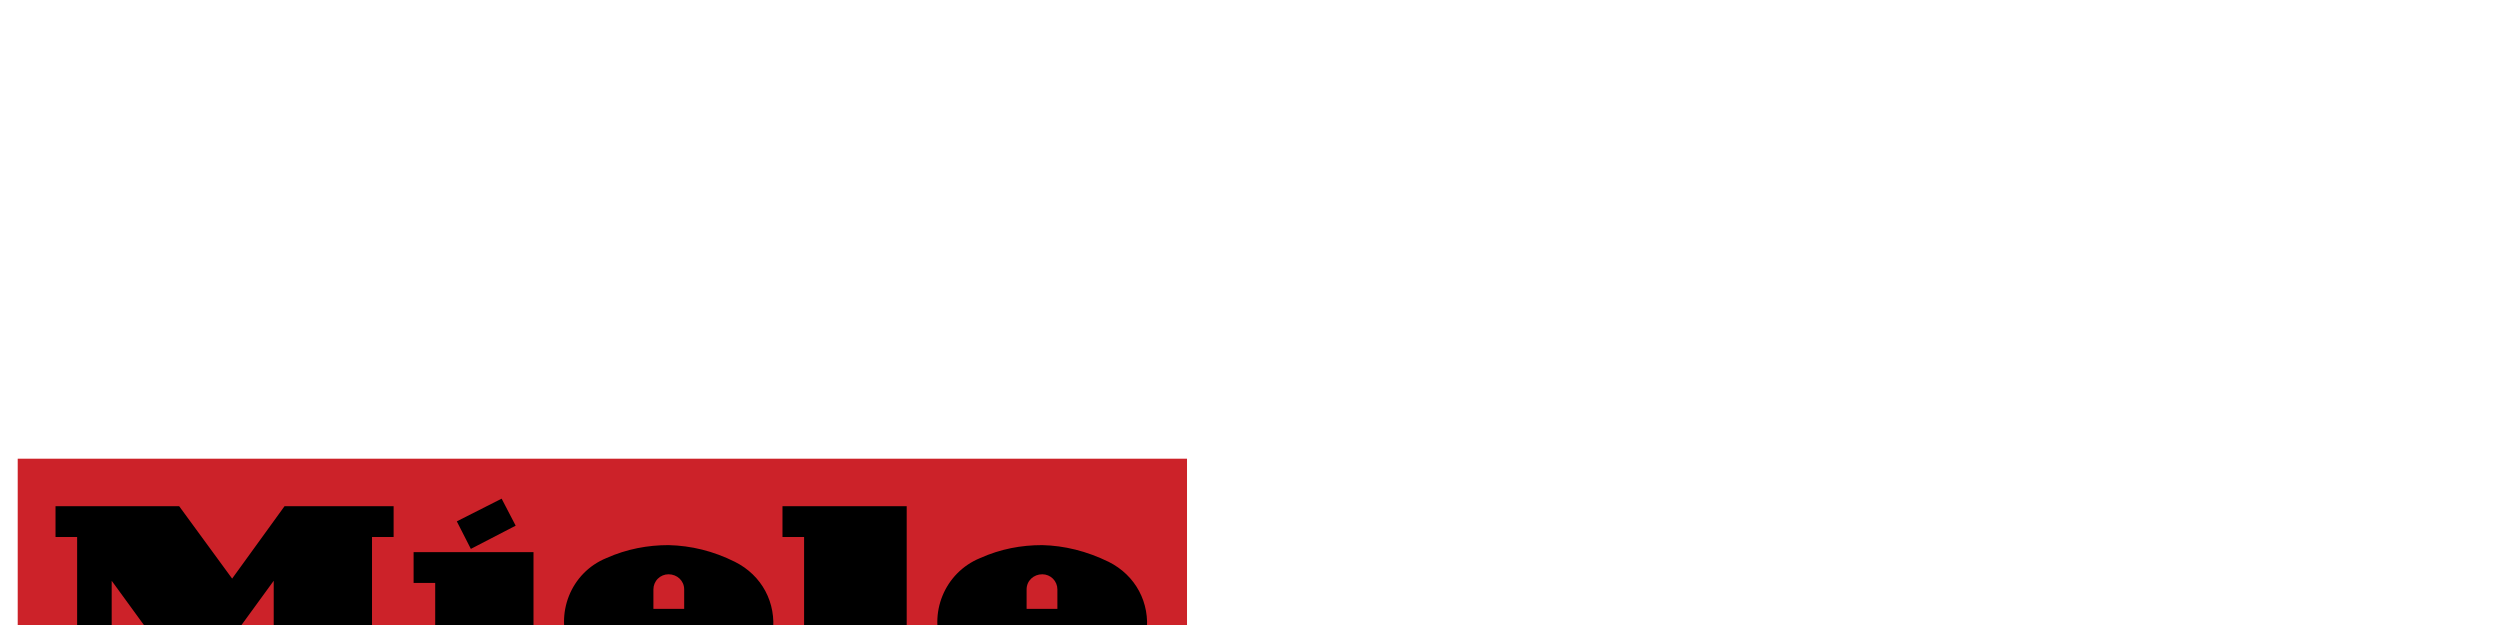
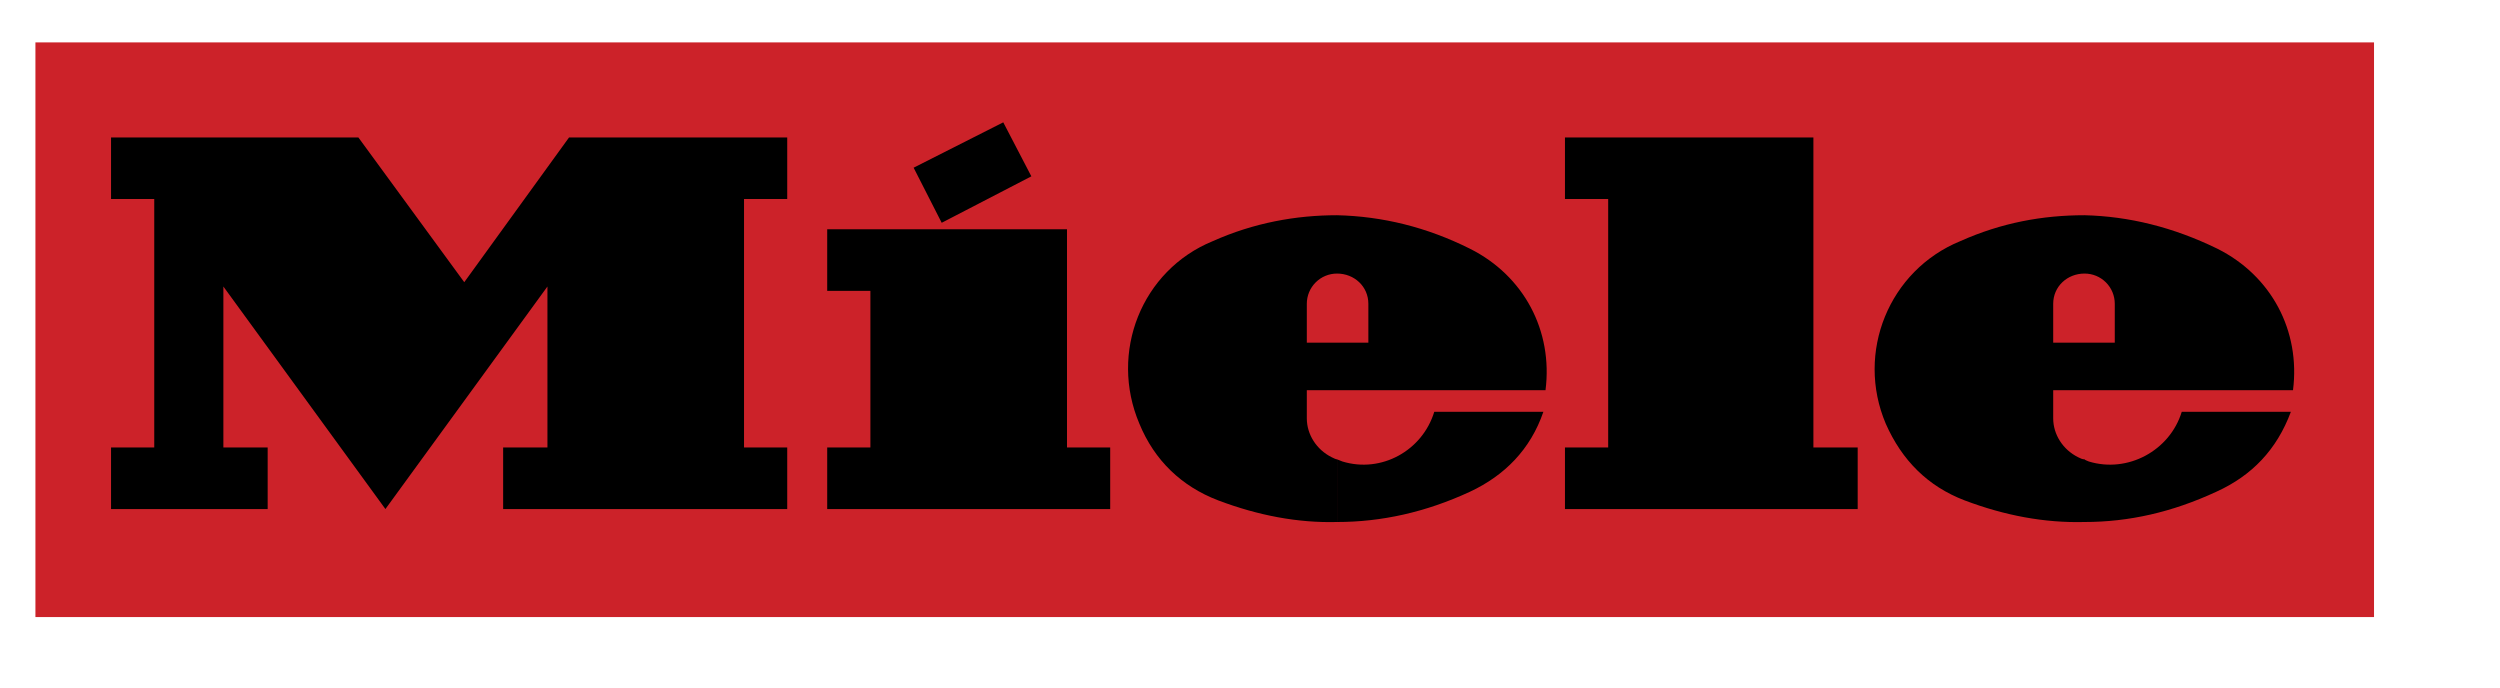
- <svg xmlns="http://www.w3.org/2000/svg" viewBox="0 0 400 100">
+ <svg xmlns="http://www.w3.org/2000/svg" viewBox="0 70 200 55">
  <g fill-rule="evenodd" clip-rule="evenodd">
    <path fill="#cc2229" d="M2.834 73.392h187.088v45.973H2.834V73.392z" />
    <path fill="#000" d="M75.336 87.823l7.172-3.716-2.247-4.32-7.171 3.629 2.246 4.407zM85.36 105.797V88.341H66.176v4.926h3.456v12.53h-3.456v4.926h22.64v-4.926H85.36zM106.963 87.218v4.667a2.415 2.415 0 0 0-2.418 2.419v3.112h2.418v3.801h-2.418v2.248c0 1.295.775 2.506 1.986 3.111.174.086.346.172.432.172v5.012c-3.109.086-6.309-.518-9.506-1.729-2.938-1.123-5.098-3.197-6.307-6.135-2.421-5.703.172-12.271 5.875-14.605 3.286-1.468 6.655-2.073 9.938-2.073zM37.141 92.576l8.382-11.579h17.455v4.924h-3.456v19.876h3.456v4.926H40.251v-4.926h3.544V92.921l-12.962 17.802L17.87 92.921v12.876h3.543v4.926H8.883v-4.926h3.457V85.921H8.883v-4.924h19.788l8.47 11.579zM128.654 105.797h-3.457v4.926h23.418v-4.926h-3.543v-24.8h-19.875v4.924h3.457v19.876zM106.963 101.217v-3.801h2.506v-3.112c0-1.383-1.123-2.419-2.506-2.419v-4.667c3.631.086 7.172.95 10.631 2.679 4.32 2.161 6.652 6.568 6.047 11.32h-16.678z" />
    <path d="M106.963 111.76v-5.012c.174.086.26.086.434.172 3.109.951 6.395-.863 7.344-3.975h8.729c-1.037 3.025-3.111 5.1-5.875 6.395-3.546 1.642-7.089 2.42-10.632 2.42zM166.762 87.218v4.667c-1.383 0-2.506 1.037-2.506 2.419v3.112h2.506v3.801h-2.506v2.248c0 1.295.777 2.506 1.986 3.109.174.088.346.174.52.174v5.012c-3.197.086-6.395-.52-9.592-1.729-2.938-1.123-5.012-3.197-6.309-6.135-2.42-5.703.26-12.271 5.963-14.605 3.283-1.468 6.567-2.073 9.938-2.073zM166.762 101.217v-3.801h2.42v-3.112a2.414 2.414 0 0 0-2.42-2.419v-4.667c3.543.086 7.086.95 10.629 2.679 4.32 2.161 6.654 6.568 6.049 11.32h-16.678zM166.762 111.76v-5.012c.086.086.172.086.346.172 3.111.951 6.48-.863 7.432-3.975h8.729c-1.125 3.025-3.111 5.1-5.963 6.395-3.544 1.642-7.001 2.42-10.544 2.42z" fill="#000" />
  </g>
</svg>
